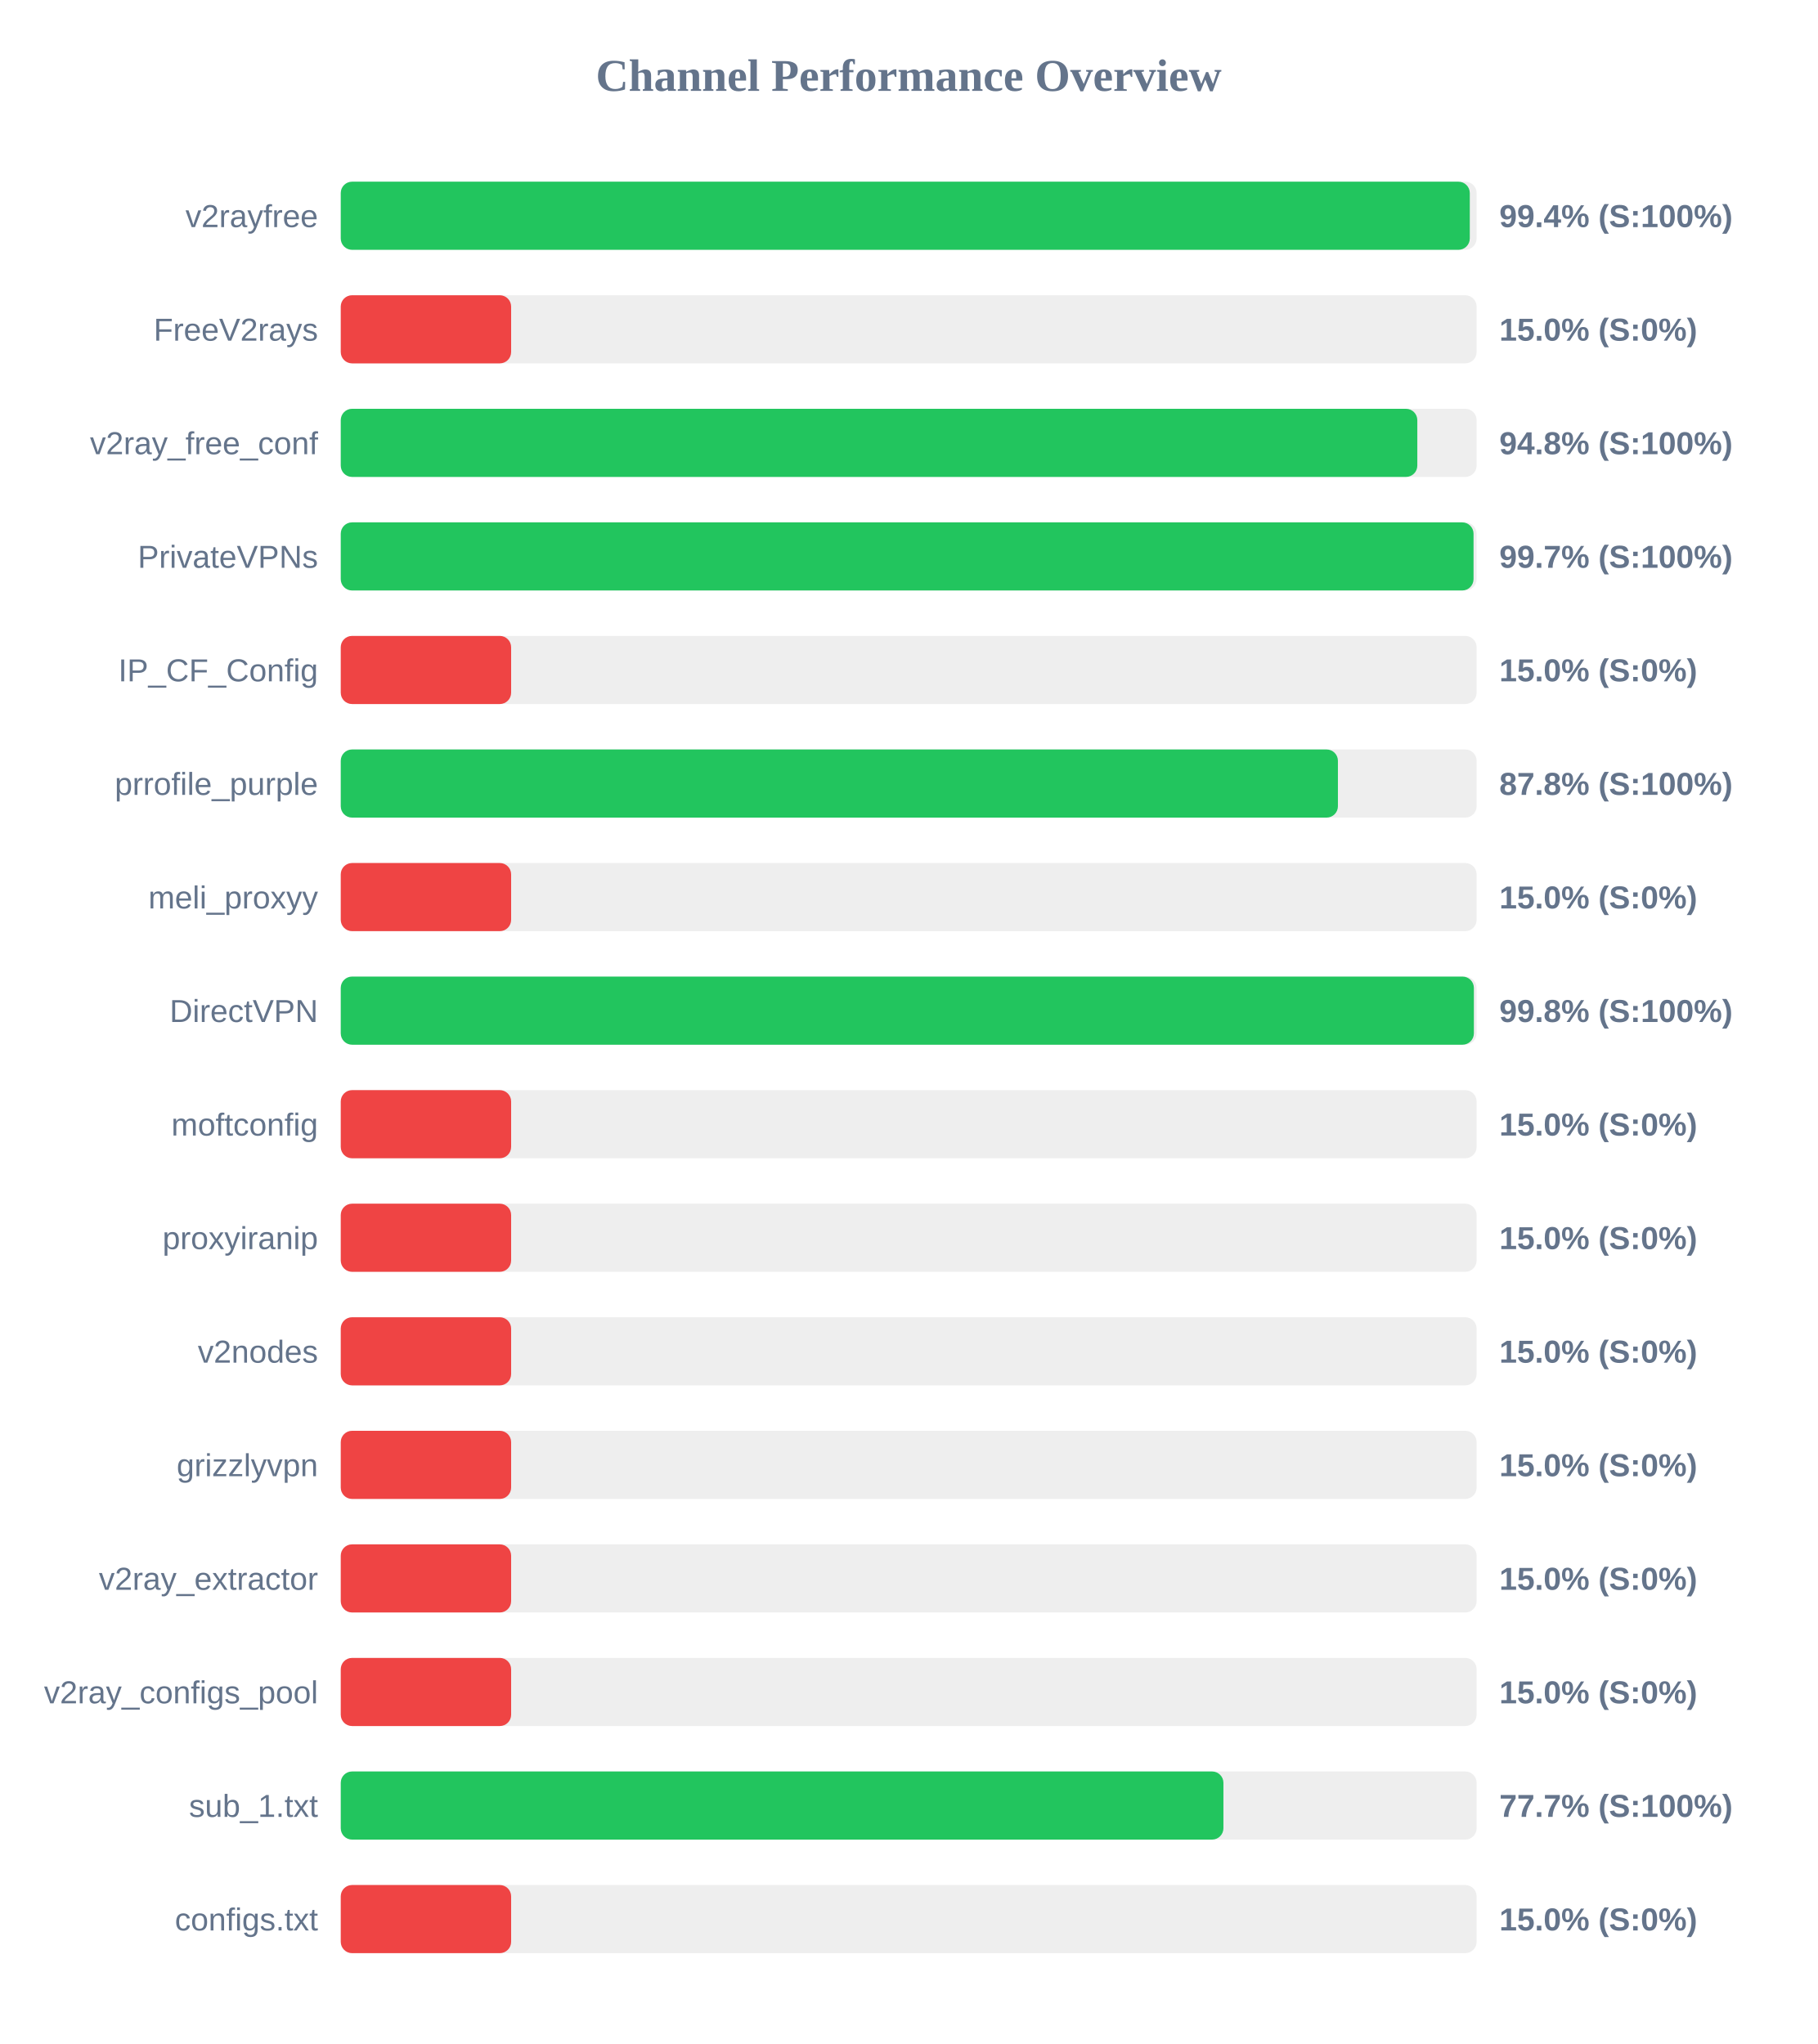
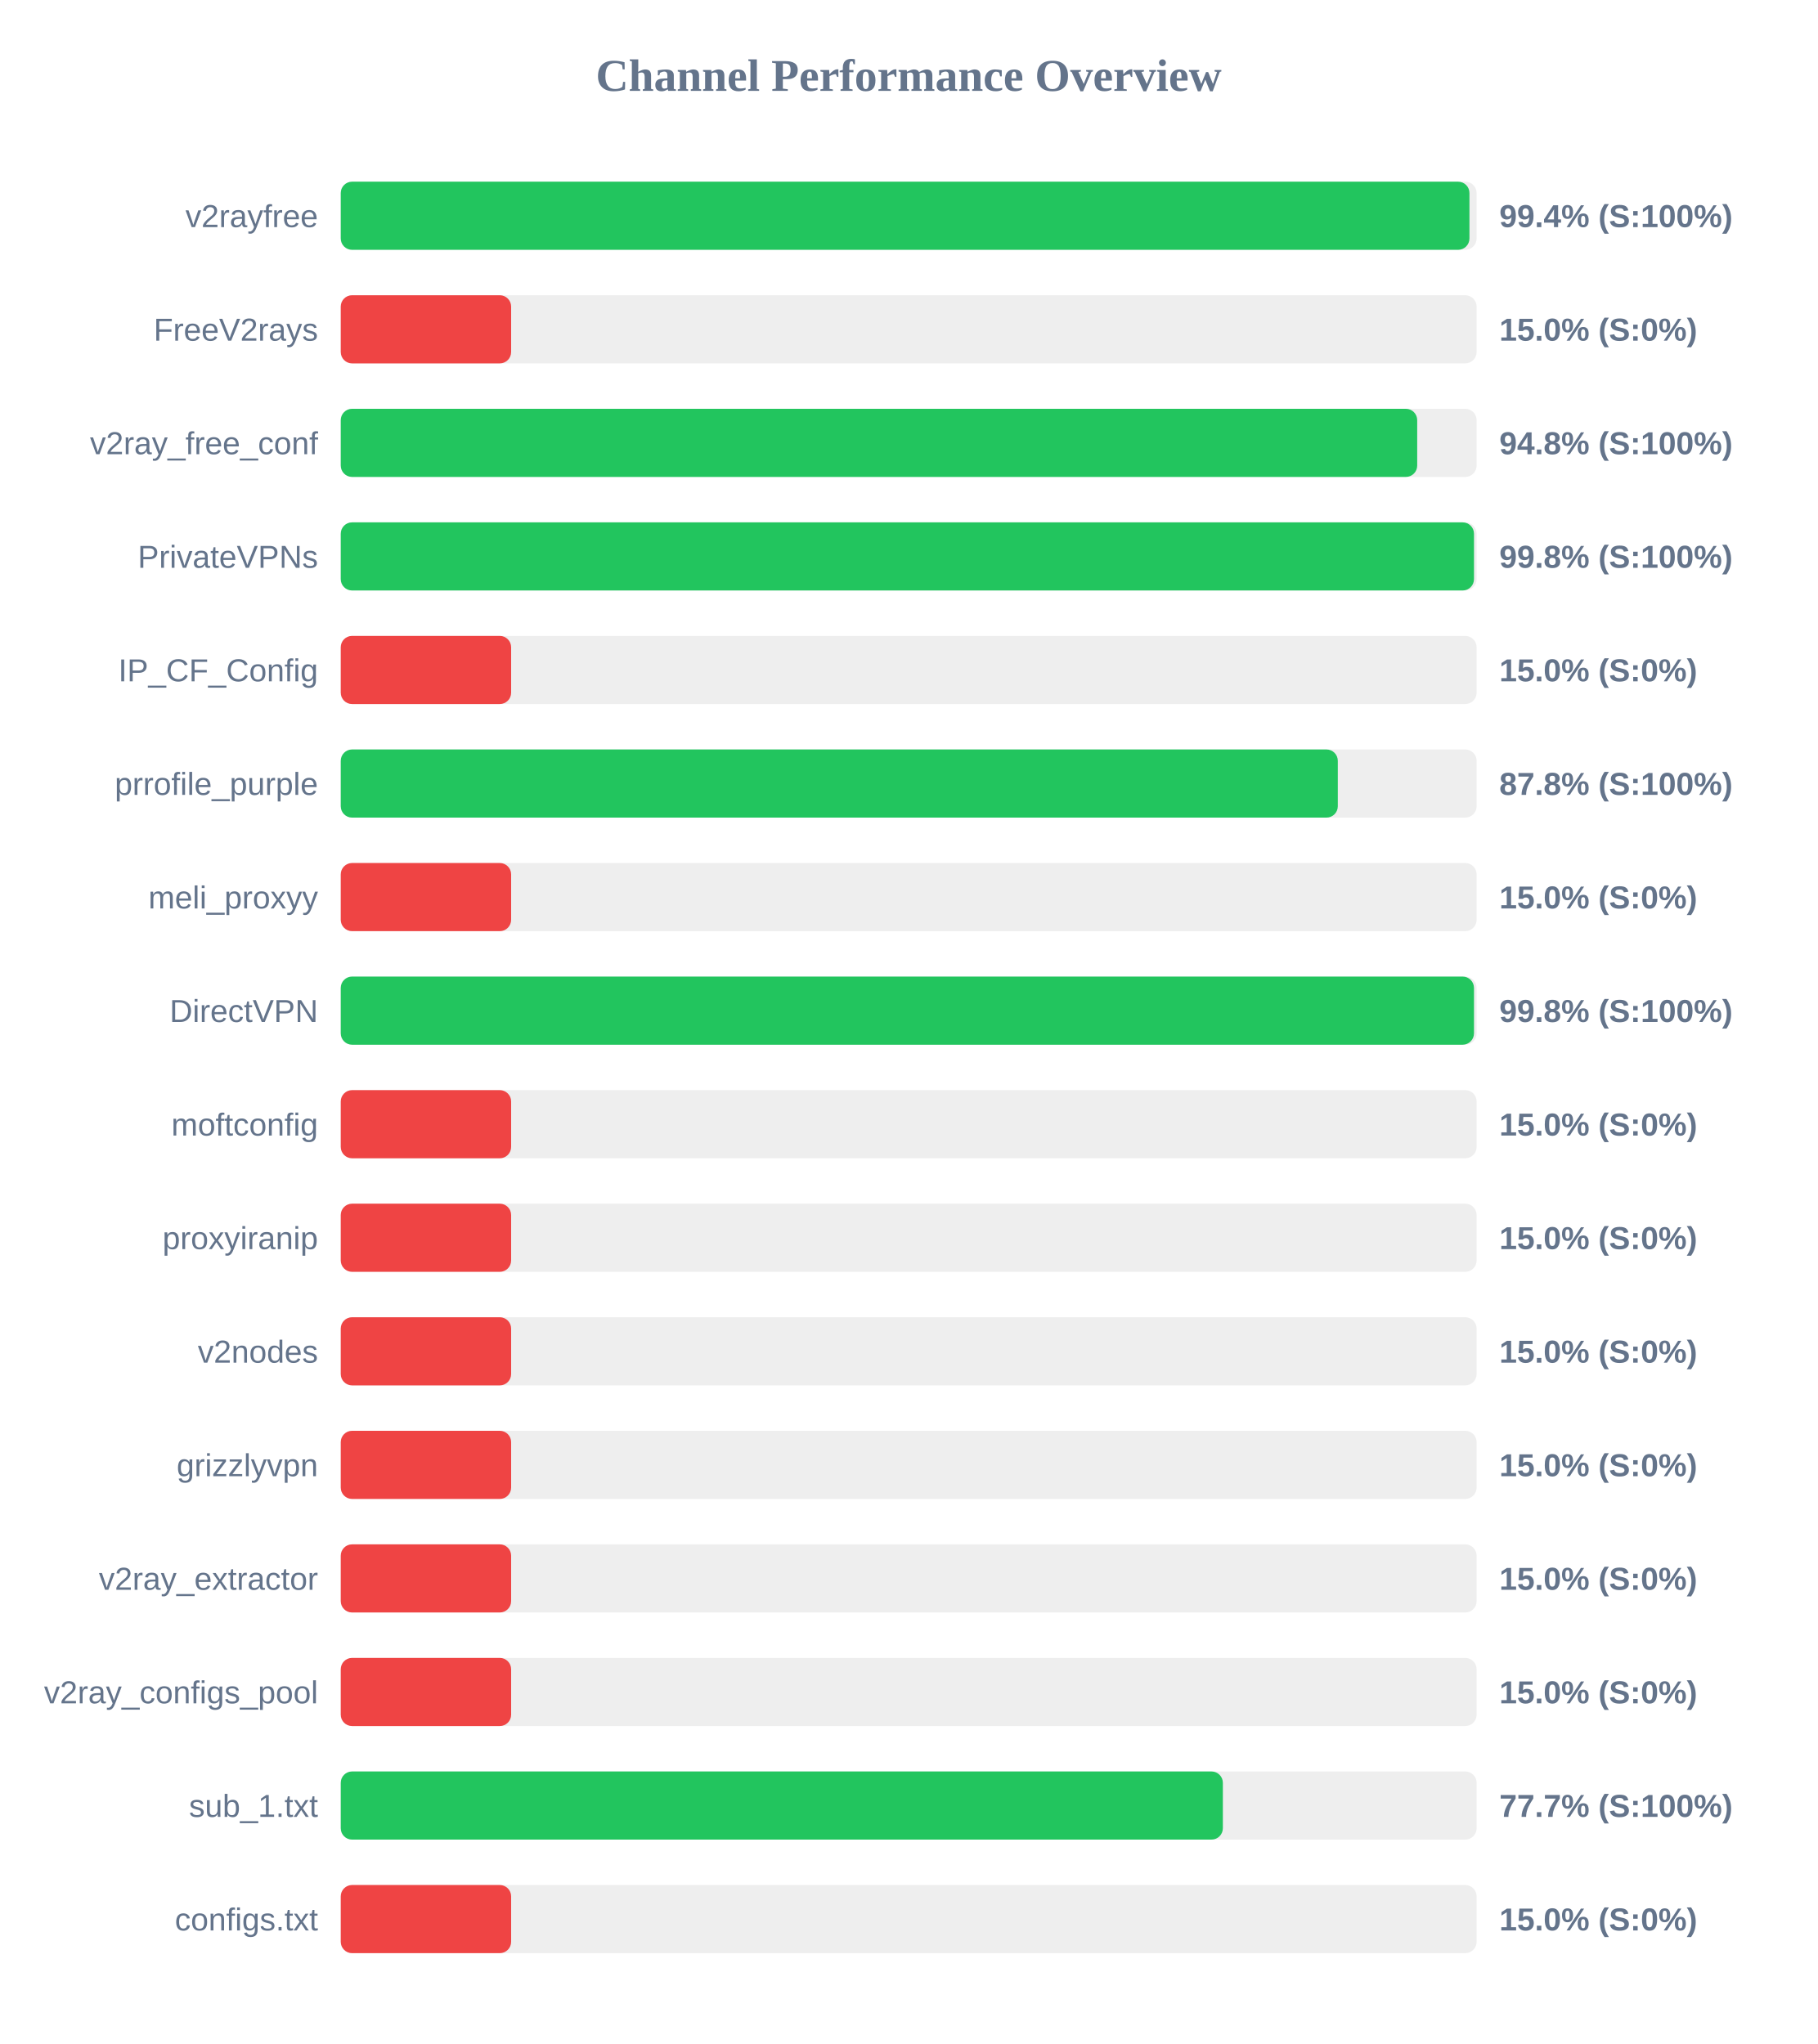
<svg xmlns="http://www.w3.org/2000/svg" width="800" height="900" version="1.1">
  <style>
        .row { font: 14px Arial; fill: #64748b; }
        .score { font: bold 14px Arial; fill: #64748b; }
    </style>
  <text x="400" y="40" text-anchor="middle" font-size="20px" font-weight="bold" fill="#64748b">Channel Performance Overview</text>
  <rect x="150" y="80" width="500" height="30" fill="#eee" rx="5" />
-   <rect x="150" y="80" width="497.0" height="30" fill="#22c55e" rx="5" />
+   <rect x="150" y="80" width="496.85" height="30" fill="#22c55e" rx="5" />
  <text x="140" y="100" text-anchor="end" class="row">v2rayfree</text>
  <text x="660" y="100" text-anchor="start" class="score">99.4% (S:100%)</text>
  <rect x="150" y="130" width="500" height="30" fill="#eee" rx="5" />
  <rect x="150" y="130" width="75.0" height="30" fill="#ef4444" rx="5" />
  <text x="140" y="150" text-anchor="end" class="row">FreeV2rays</text>
  <text x="660" y="150" text-anchor="start" class="score">15.0% (S:0%)</text>
  <rect x="150" y="180" width="500" height="30" fill="#eee" rx="5" />
-   <rect x="150" y="180" width="473.9" height="30" fill="#22c55e" rx="5" />
+   <rect x="150" y="180" width="473.85" height="30" fill="#22c55e" rx="5" />
  <text x="140" y="200" text-anchor="end" class="row">v2ray_free_conf</text>
  <text x="660" y="200" text-anchor="start" class="score">94.8% (S:100%)</text>
  <rect x="150" y="230" width="500" height="30" fill="#eee" rx="5" />
-   <rect x="150" y="230" width="498.65" height="30" fill="#22c55e" rx="5" />
+   <rect x="150" y="230" width="498.85" height="30" fill="#22c55e" rx="5" />
  <text x="140" y="250" text-anchor="end" class="row">PrivateVPNs</text>
-   <text x="660" y="250" text-anchor="start" class="score">99.7% (S:100%)</text>
+   <text x="660" y="250" text-anchor="start" class="score">99.8% (S:100%)</text>
  <rect x="150" y="280" width="500" height="30" fill="#eee" rx="5" />
  <rect x="150" y="280" width="75.0" height="30" fill="#ef4444" rx="5" />
  <text x="140" y="300" text-anchor="end" class="row">IP_CF_Config</text>
  <text x="660" y="300" text-anchor="start" class="score">15.0% (S:0%)</text>
  <rect x="150" y="330" width="500" height="30" fill="#eee" rx="5" />
-   <rect x="150" y="330" width="438.95" height="30" fill="#22c55e" rx="5" />
+   <rect x="150" y="330" width="438.9" height="30" fill="#22c55e" rx="5" />
  <text x="140" y="350" text-anchor="end" class="row">prrofile_purple</text>
  <text x="660" y="350" text-anchor="start" class="score">87.8% (S:100%)</text>
  <rect x="150" y="380" width="500" height="30" fill="#eee" rx="5" />
  <rect x="150" y="380" width="75.0" height="30" fill="#ef4444" rx="5" />
  <text x="140" y="400" text-anchor="end" class="row">meli_proxyy</text>
  <text x="660" y="400" text-anchor="start" class="score">15.0% (S:0%)</text>
  <rect x="150" y="430" width="500" height="30" fill="#eee" rx="5" />
-   <rect x="150" y="430" width="498.8" height="30" fill="#22c55e" rx="5" />
+   <rect x="150" y="430" width="498.85" height="30" fill="#22c55e" rx="5" />
  <text x="140" y="450" text-anchor="end" class="row">DirectVPN</text>
  <text x="660" y="450" text-anchor="start" class="score">99.8% (S:100%)</text>
  <rect x="150" y="480" width="500" height="30" fill="#eee" rx="5" />
  <rect x="150" y="480" width="75.0" height="30" fill="#ef4444" rx="5" />
  <text x="140" y="500" text-anchor="end" class="row">moftconfig</text>
  <text x="660" y="500" text-anchor="start" class="score">15.0% (S:0%)</text>
  <rect x="150" y="530" width="500" height="30" fill="#eee" rx="5" />
  <rect x="150" y="530" width="75.0" height="30" fill="#ef4444" rx="5" />
  <text x="140" y="550" text-anchor="end" class="row">proxyiranip</text>
  <text x="660" y="550" text-anchor="start" class="score">15.0% (S:0%)</text>
  <rect x="150" y="580" width="500" height="30" fill="#eee" rx="5" />
  <rect x="150" y="580" width="75.0" height="30" fill="#ef4444" rx="5" />
  <text x="140" y="600" text-anchor="end" class="row">v2nodes</text>
  <text x="660" y="600" text-anchor="start" class="score">15.0% (S:0%)</text>
  <rect x="150" y="630" width="500" height="30" fill="#eee" rx="5" />
  <rect x="150" y="630" width="75.0" height="30" fill="#ef4444" rx="5" />
  <text x="140" y="650" text-anchor="end" class="row">grizzlyvpn</text>
  <text x="660" y="650" text-anchor="start" class="score">15.0% (S:0%)</text>
  <rect x="150" y="680" width="500" height="30" fill="#eee" rx="5" />
  <rect x="150" y="680" width="75.0" height="30" fill="#ef4444" rx="5" />
  <text x="140" y="700" text-anchor="end" class="row">v2ray_extractor</text>
  <text x="660" y="700" text-anchor="start" class="score">15.0% (S:0%)</text>
  <rect x="150" y="730" width="500" height="30" fill="#eee" rx="5" />
  <rect x="150" y="730" width="75.0" height="30" fill="#ef4444" rx="5" />
  <text x="140" y="750" text-anchor="end" class="row">v2ray_configs_pool</text>
  <text x="660" y="750" text-anchor="start" class="score">15.0% (S:0%)</text>
  <rect x="150" y="780" width="500" height="30" fill="#eee" rx="5" />
-   <rect x="150" y="780" width="388.55" height="30" fill="#22c55e" rx="5" />
+   <rect x="150" y="780" width="388.3" height="30" fill="#22c55e" rx="5" />
  <text x="140" y="800" text-anchor="end" class="row">sub_1.txt</text>
  <text x="660" y="800" text-anchor="start" class="score">77.7% (S:100%)</text>
  <rect x="150" y="830" width="500" height="30" fill="#eee" rx="5" />
  <rect x="150" y="830" width="75.0" height="30" fill="#ef4444" rx="5" />
  <text x="140" y="850" text-anchor="end" class="row">configs.txt</text>
  <text x="660" y="850" text-anchor="start" class="score">15.0% (S:0%)</text>
</svg>
